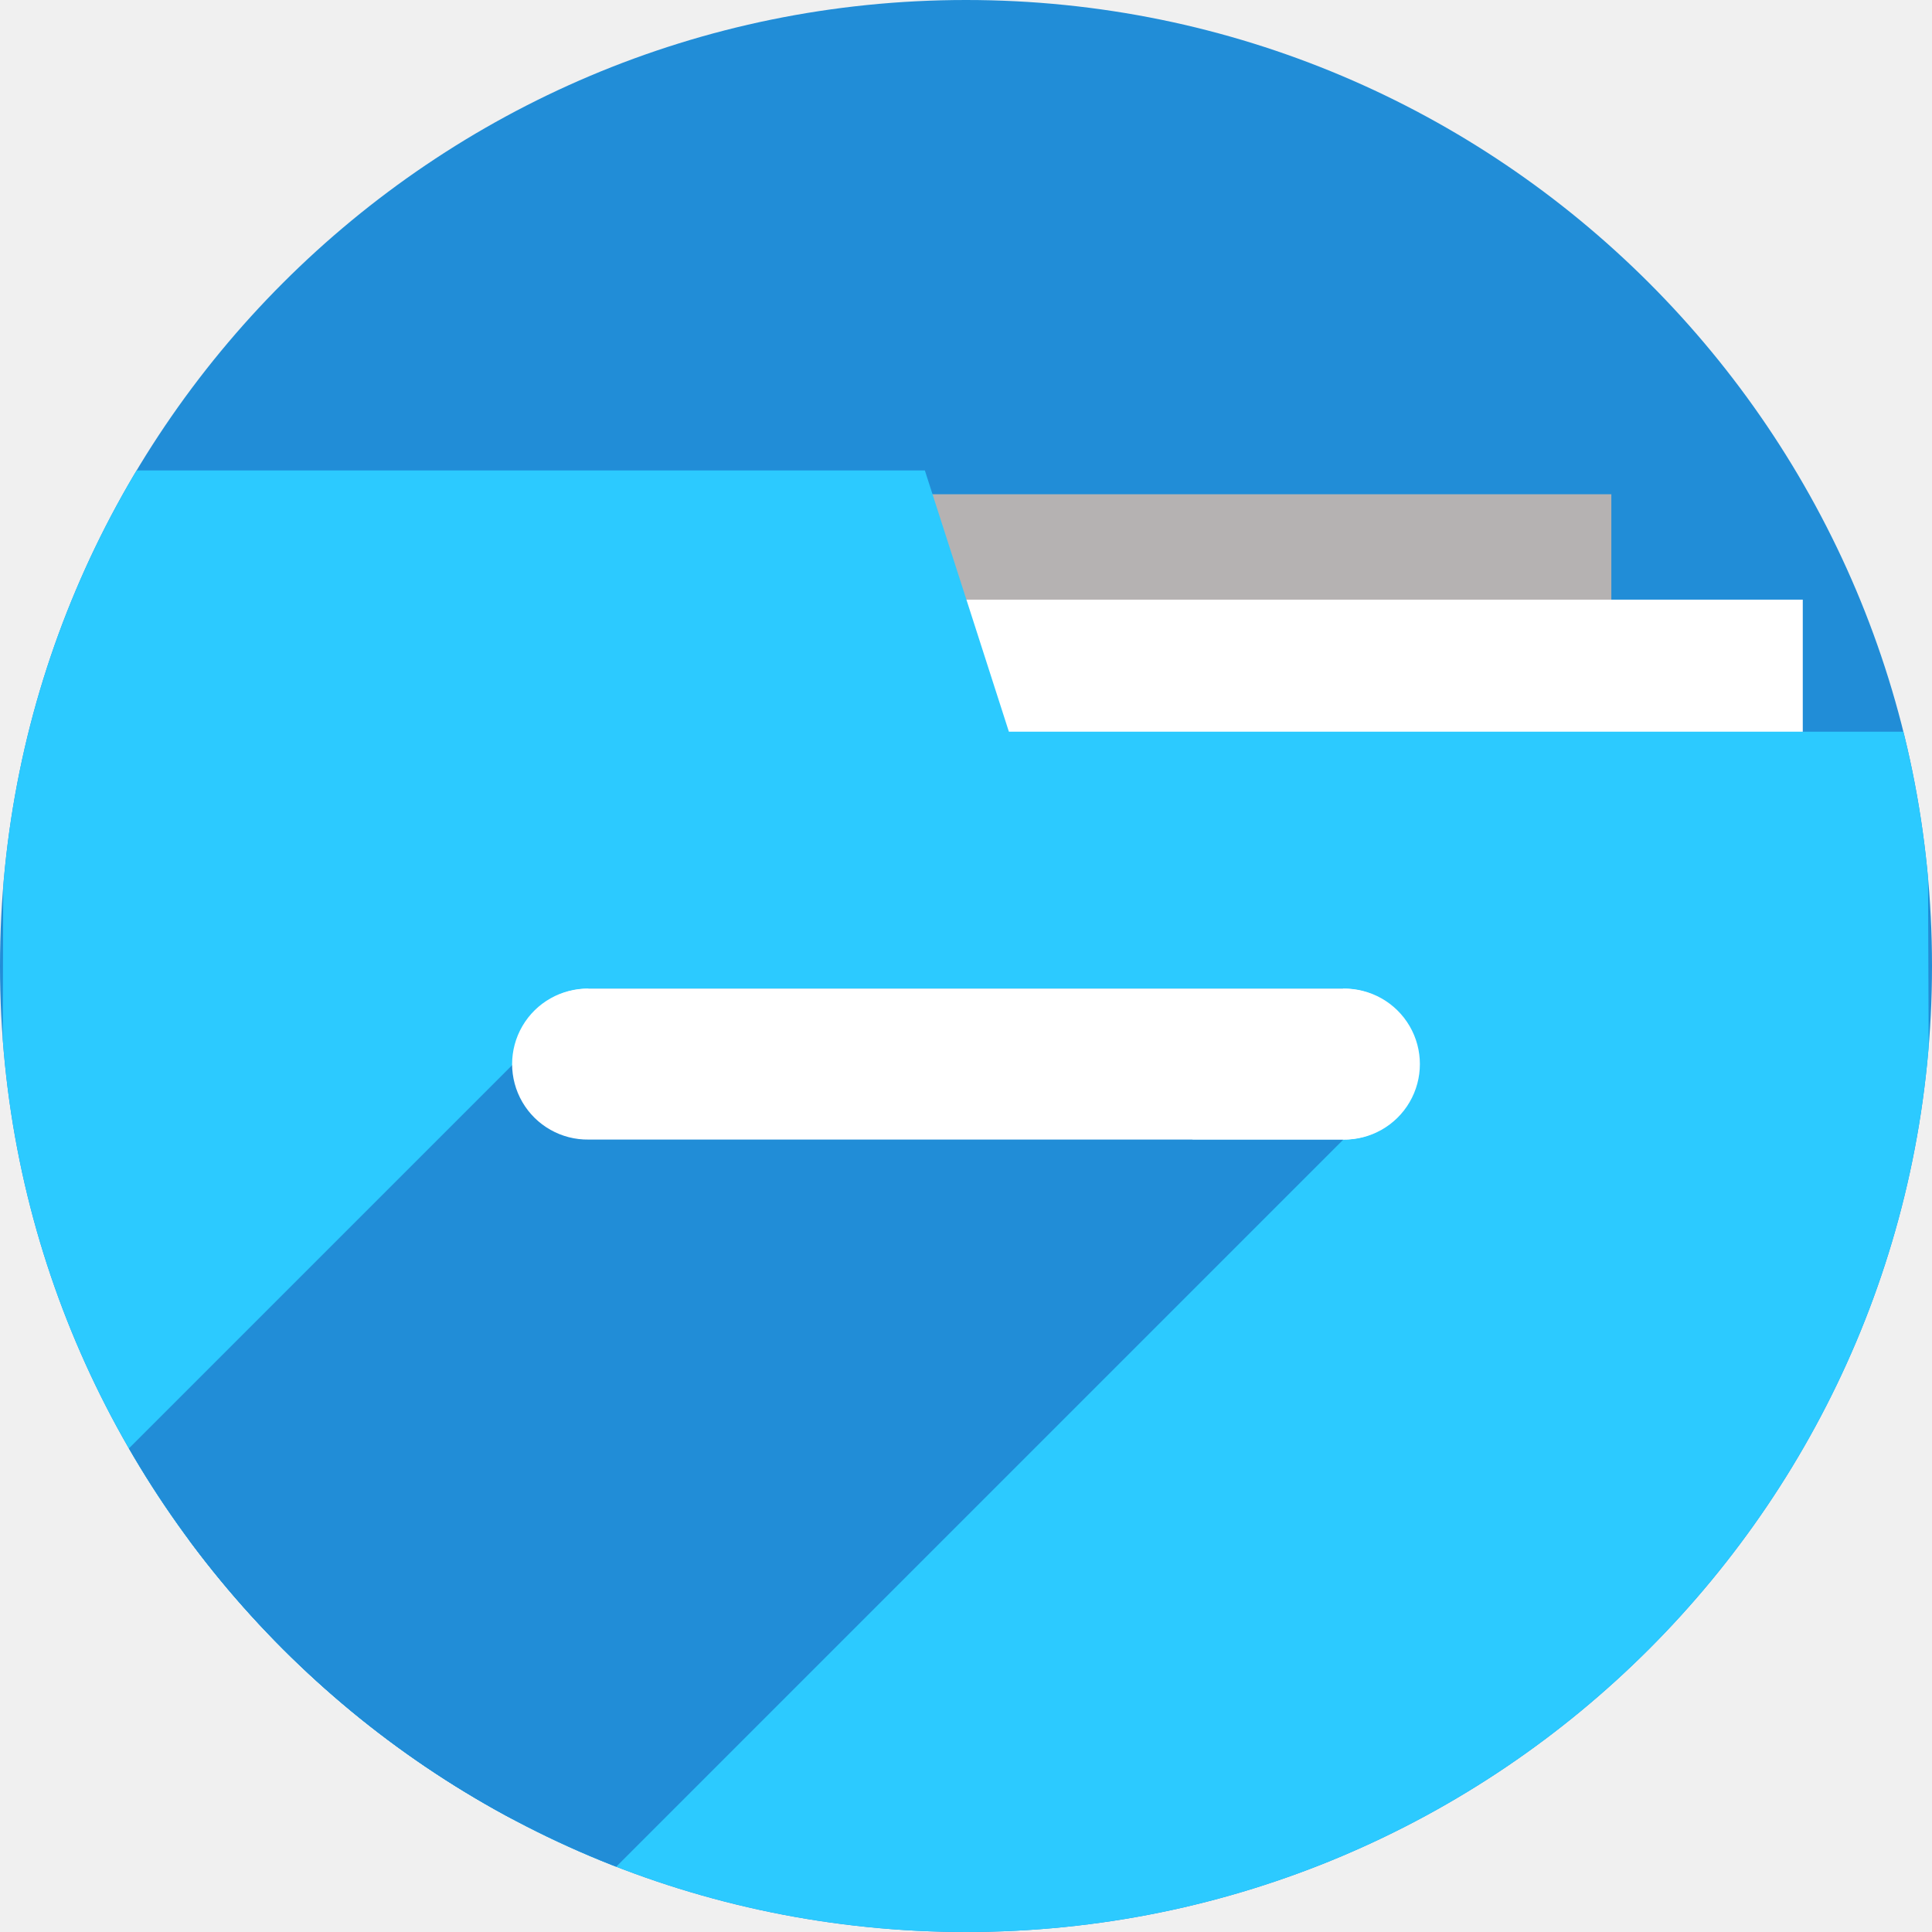
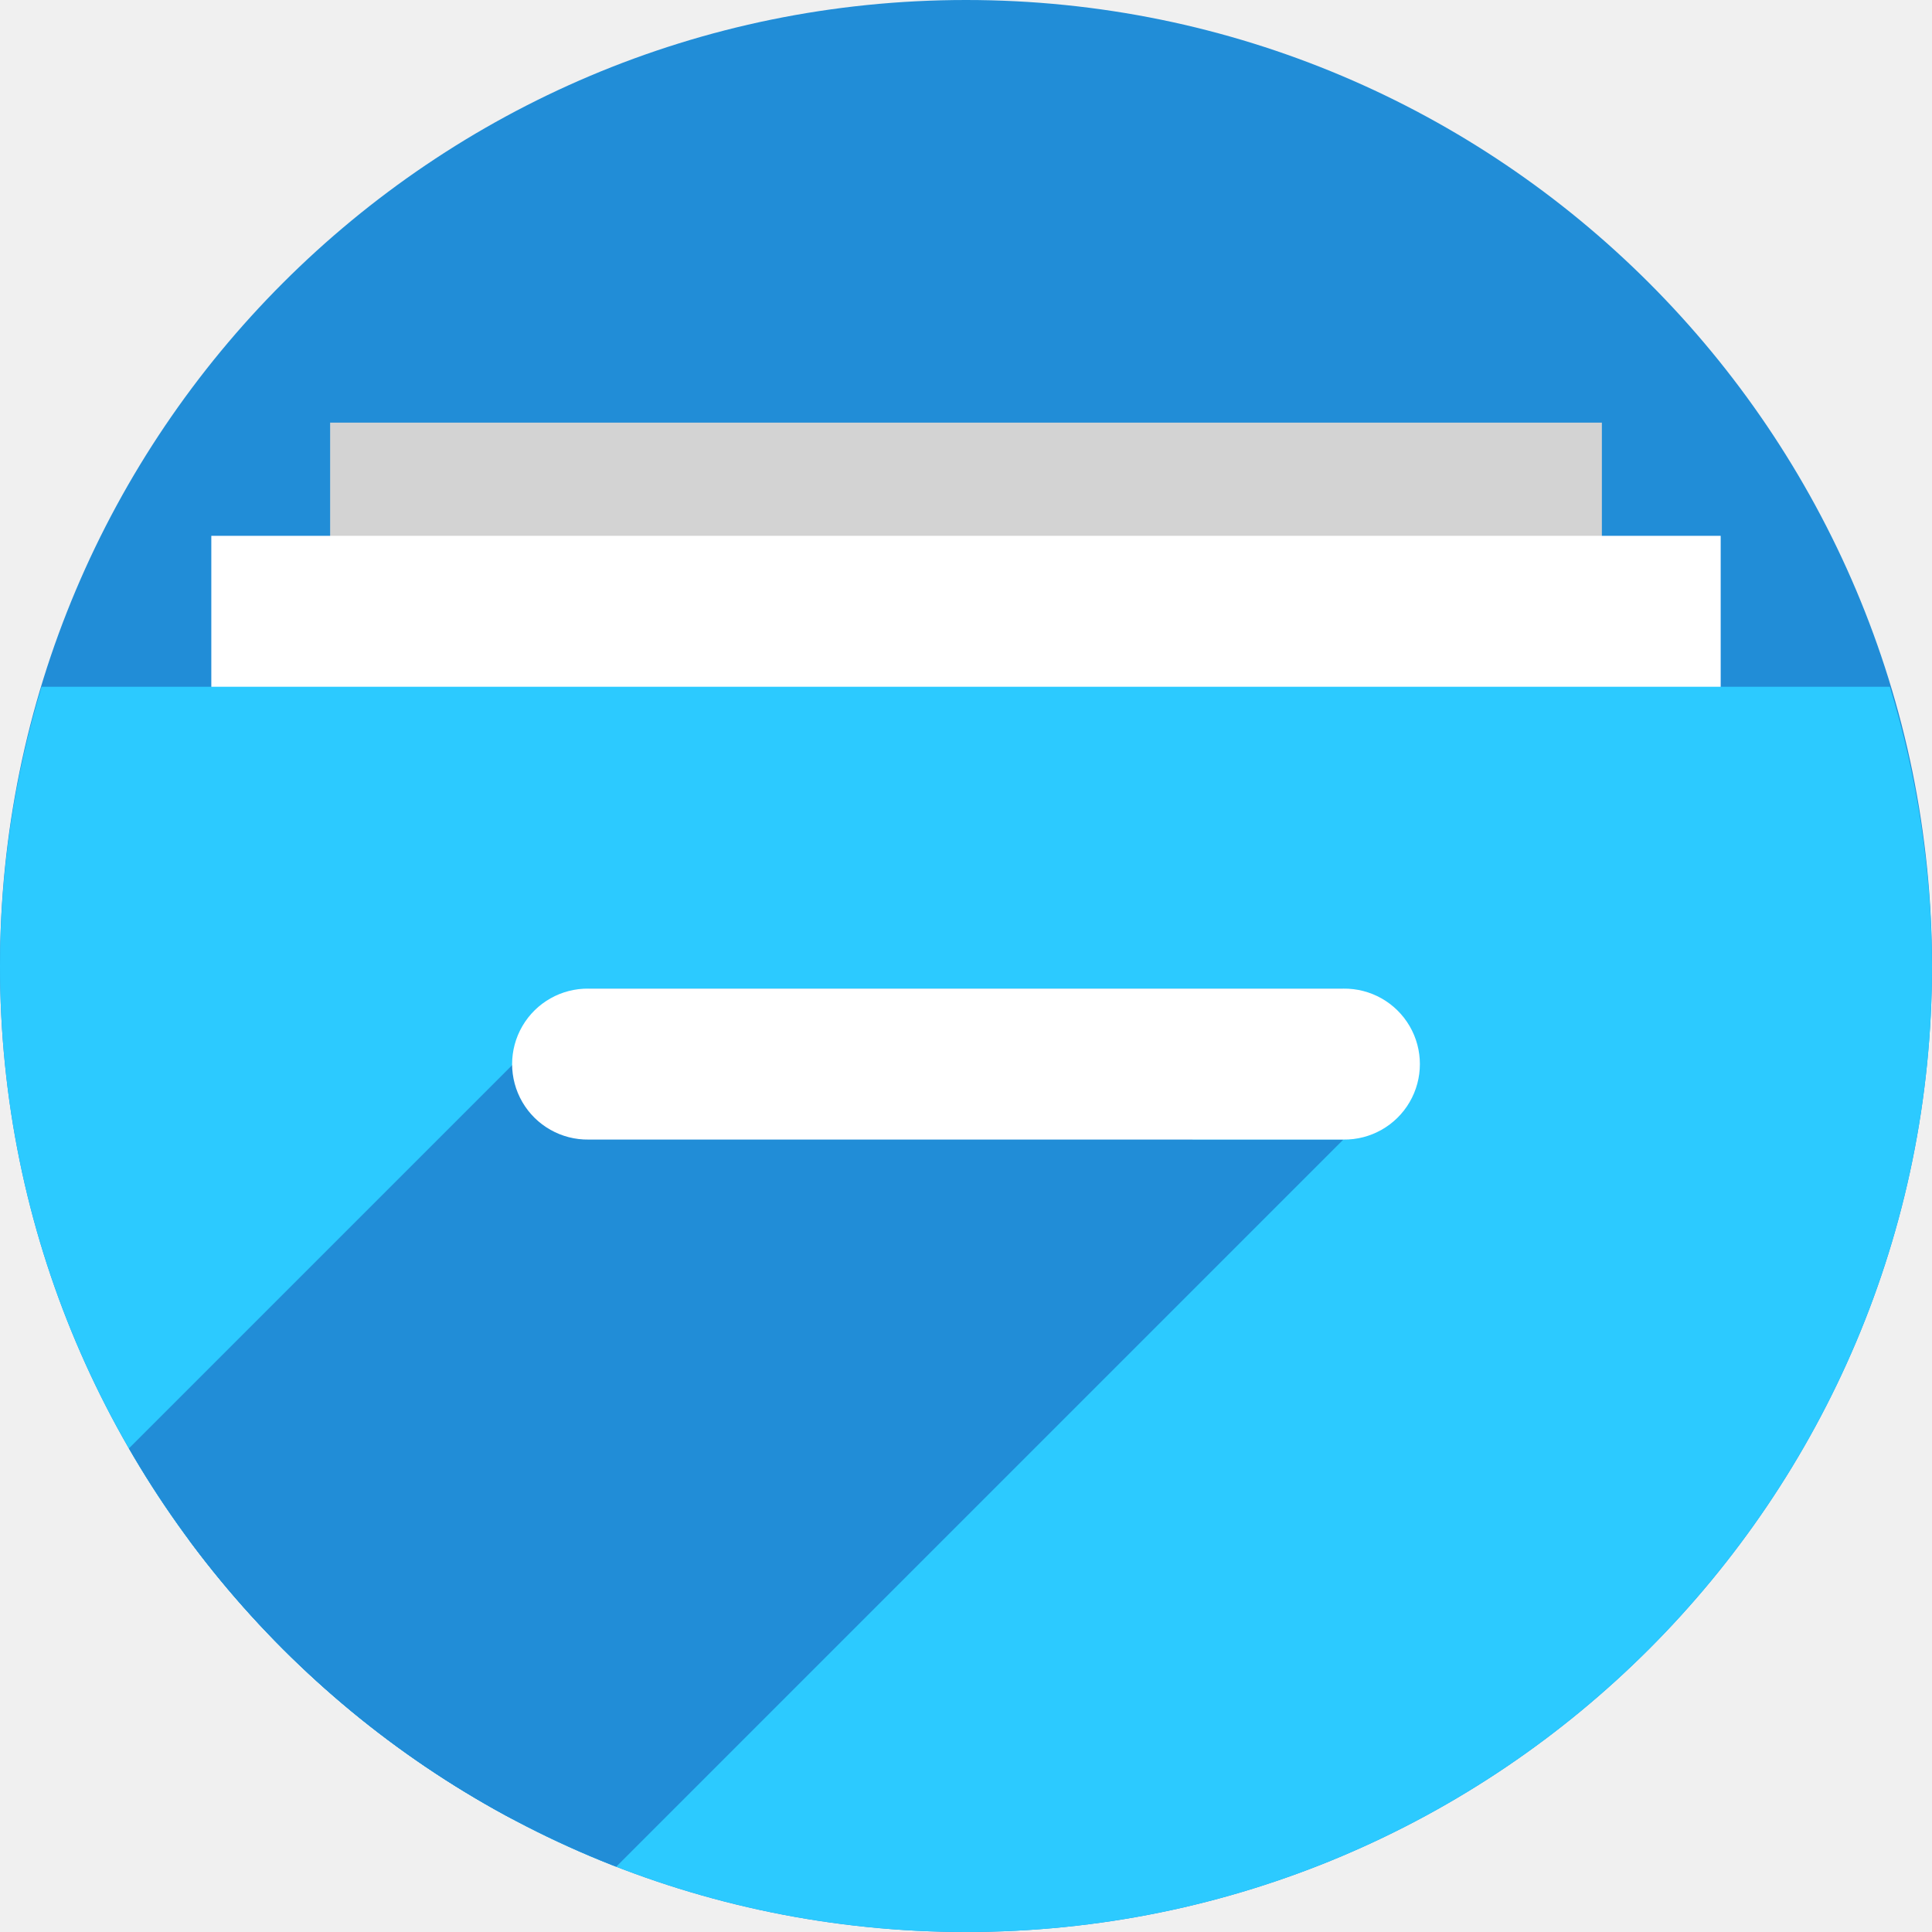
<svg xmlns="http://www.w3.org/2000/svg" width="256" height="256" viewBox="0 0 256 256" id="svg2" version="1.1">
  <defs id="defs4">
    <clipPath id="clipPath5002" clipPathUnits="userSpaceOnUse">
      <g id="g5004">
        <path style="fill:#0f9d58;fill-opacity:1;stroke:none;stroke-width:4.858;stroke-linejoin:round;stroke-miterlimit:4;stroke-dasharray:none;stroke-opacity:1" d="M 88.118,249.435 C 46.103,235.291 14.771,201.687 4.134,159.361 1.338,148.236 0.923,144.163 0.926,127.889 0.928,117.472 1.134,112.014 1.658,108.541 4.465,89.913 12.177,70.638 23.043,55.086 c 3.959,-5.666 8.345,-10.931 9.102,-10.926 0.328,0.002 10.489,18.31 22.579,40.683 12.09,22.373 22.375,41.335 22.854,42.136 0.479,0.802 0.925,2.441 0.99,3.643 0.343,6.316 2.524,14.21 5.642,20.423 2.954,5.887 5.065,8.733 10.435,14.067 6.714,6.67 12.889,10.286 21.732,12.729 3.166,0.874 5.105,1.05 11.575,1.05 8.826,0 12.602,-0.762 19.264,-3.887 2.046,-0.96 3.937,-1.665 4.202,-1.568 0.265,0.097 -11.056,17.665 -25.157,39.038 l -25.639,38.861 -3.094,0.112 c -2.555,0.093 -4.195,-0.258 -9.409,-2.014 z" id="path5006" transform="translate(0,796.3622)" />
        <path style="fill:#f4b400;fill-opacity:1;stroke:none;stroke-width:4.858;stroke-linejoin:round;stroke-miterlimit:4;stroke-dasharray:none;stroke-opacity:1" d="m 112.36,1051.517 c -10.001,-1.45 -12.156,-1.82 -12.532,-2.156 -0.249,-0.222 1.738,-3.748 4.55,-8.072 7.166,-11.021 49.772,-74.648 50.259,-75.055 3.575,-2.992 8.635,-8.041 10.575,-10.554 3.362,-4.353 7.558,-12.914 9.065,-18.494 6.193,-22.925 -2.593,-47.152 -21.7,-59.837 l -2.961,-1.966 17.025,0.296 c 9.364,0.163 31.17,0.434 48.459,0.603 l 31.435,0.307 1.546,4.189 c 2.246,6.086 4.678,15.095 5.935,21.982 1.525,8.36 1.925,28.859 0.739,37.828 -3.08,23.278 -12.813,45.72 -27.802,64.106 -20.476,25.117 -51.46,42.197 -84.146,46.389 -5.312,0.681 -26.646,0.986 -30.446,0.436 z" id="path5008" />
        <path style="fill:#db4437;fill-opacity:1;stroke:none;stroke-width:10;stroke-linejoin:round;stroke-miterlimit:4;stroke-dasharray:none;stroke-opacity:1" d="M 67.99,108.873 C 41.284,59.576 33.29,45.149 32.234,44.345 31.651,43.901 32.811,42.55 38.696,36.815 53.436,22.45 68.809,13.041 87.839,6.736 101.687,2.148 112.582,0.437 127.951,0.437 c 21.31,0 37.805,3.81 56.835,13.126 25.294,12.383 46.194,33.579 58.52,59.346 1.611,3.369 2.93,6.372 2.93,6.675 0,0.56 -10.549,0.495 -71.165,-0.437 l -24.288,-0.374 -3.931,-1.764 c -6.757,-3.033 -10.646,-3.84 -18.658,-3.868 -5.03,-0.018 -7.979,0.208 -10.316,0.788 -14.508,3.604 -26.283,12.948 -33.292,26.419 -3.585,6.891 -5.247,13.082 -6.332,23.583 l -0.337,3.267 -9.927,-18.326 z" id="path5010" transform="translate(0,796.3622)" />
      </g>
    </clipPath>
    <clipPath clipPathUnits="userSpaceOnUse" id="clipPath4271">
      <circle style="fill:#292929;fill-opacity:0.26;stroke:none;stroke-width:10;stroke-linejoin:round;stroke-miterlimit:4;stroke-dasharray:none;stroke-opacity:0.259" id="circle4273" cx="128" cy="128" r="128" />
    </clipPath>
    <clipPath id="clipPath4363" clipPathUnits="userSpaceOnUse">
      <circle style="fill:#4285f4;fill-opacity:1;stroke:none;stroke-width:10;stroke-linejoin:round;stroke-miterlimit:4;stroke-dasharray:none;stroke-opacity:0.259" id="circle4365" cx="128" cy="924.362" r="128" />
    </clipPath>
    <clipPath clipPathUnits="userSpaceOnUse" id="clipPath4452">
      <circle style="fill:#4285f4;fill-opacity:1;stroke:none;stroke-width:10;stroke-linejoin:round;stroke-miterlimit:4;stroke-dasharray:none;stroke-opacity:0.259" id="circle4454" cx="128" cy="924.362" r="128" />
    </clipPath>
    <clipPath clipPathUnits="userSpaceOnUse" id="clipPath4980">
      <path transform="matrix(1.011004,0,0,0.8709223,-1.405919,107.8962)" id="path4982" d="m 10.421,864.272 42.535,-0.091 21.267,-0.046 c 7.245,-0.015 14.491,-0.03 21.736,-0.046 8.395,-10.588 10.292,-15.477 14.085,-17.717 3.793,-2.24 9.482,-1.832 25.46,-1.827 23.366,-0.007 109.606,-0.678 109.606,-0.678 l -0.088,12.152 -0.088,12.152 -0.088,12.152 -0.088,12.152 -0.088,12.152 -0.088,12.152 -0.088,12.152 -0.088,12.152 -0.088,12.152 -0.088,12.152 -0.088,12.152 -0.088,12.152 -0.088,12.152 -0.088,12.152 c 0,0 0.594,8.159 -0.088,12.152 -0.582,3.408 -0.78,7.518 -3.37,9.807 -2.831,2.503 -7.334,1.952 -11.093,2.344 -4.766,0.498 -14.375,0 -14.375,0 l -14.375,0 -14.375,0 -14.375,0 -14.375,0 -14.375,0 -14.375,0 -14.375,0 -14.375,0 -14.375,0 c 0,0 -9.583,0 -14.375,0 -4.792,0 -9.583,0 -14.375,0 -4.792,0 -9.501,0.094 -14.375,0 -4.874,-0.093 -10.854,0.062 -15.031,-0.571 -4.177,-0.633 -7.7,-0.558 -9.968,-2.711 -2.269,-2.154 -2.216,-4.499 -2.972,-7.595 -0.756,-3.095 -0.957,-7.246 -1.189,-10.877 -0.232,-3.631 -0.137,-7.251 -0.205,-10.877 -0.068,-3.626 -0.137,-7.251 -0.205,-10.877 -0.068,-3.626 -0.137,-7.251 -0.205,-10.877 -0.068,-3.626 -0.137,-7.251 -0.205,-10.877 -0.068,-3.626 -0.205,-10.877 -0.205,-10.877 L 12.062,951.284 11.857,940.408 11.652,929.531 11.447,918.655 11.242,907.778 11.037,896.902 10.832,886.025 10.627,875.148 Z" style="opacity:0.91;fill:#38bae1;fill-opacity:1;stroke:none;stroke-width:0;stroke-linecap:round;stroke-linejoin:round;stroke-miterlimit:4;stroke-dasharray:none;stroke-opacity:1;filter:url(#filter4298)" />
    </clipPath>
    <filter id="filter4298" style="color-interpolation-filters:sRGB">
      <feFlood id="feFlood4300" result="flood" flood-color="rgb(0,0,0)" flood-opacity="0.498" />
      <feComposite id="feComposite4302" result="composite1" operator="in" in2="SourceGraphic" in="flood" />
      <feGaussianBlur id="feGaussianBlur4304" result="blur" stdDeviation="1.6" in="composite1" />
      <feOffset id="feOffset4306" result="offset" dy="-7.7" dx="-2.77556e-17" />
      <feComposite id="feComposite4308" result="composite2" operator="over" in2="offset" in="SourceGraphic" />
    </filter>
    <clipPath id="clipPath6010" clipPathUnits="userSpaceOnUse">
      <circle style="fill:#0f9d58;fill-opacity:1;stroke:none;stroke-width:10;stroke-linejoin:round;stroke-miterlimit:4;stroke-dasharray:none;stroke-opacity:0.259" id="circle6012" cx="125.309" cy="921.468" r="128" />
    </clipPath>
    <clipPath id="clipPath6287" clipPathUnits="userSpaceOnUse">
      <ellipse ry="280.345" rx="243.778" style="fill:#0f9d58;fill-opacity:1;stroke:none;stroke-width:10;stroke-linejoin:round;stroke-miterlimit:4;stroke-dasharray:none;stroke-opacity:0.259" id="circle6289" cx="124.936" cy="917.043" />
    </clipPath>
    <clipPath clipPathUnits="userSpaceOnUse" id="clipPath4376">
      <ellipse style="fill:#aae3c7;fill-opacity:1;stroke:none;stroke-width:10;stroke-linejoin:round;stroke-miterlimit:4;stroke-dasharray:none;stroke-opacity:0.259" id="circle4378" cx="125.536" cy="905.033" rx="198.855" ry="228.684" />
    </clipPath>
    <clipPath id="clipPath4315" clipPathUnits="userSpaceOnUse">
      <ellipse ry="198.193" rx="172.341" style="fill:#ffec69;fill-opacity:1;stroke:none;stroke-width:10;stroke-linejoin:round;stroke-miterlimit:4;stroke-dasharray:none;stroke-opacity:0.259" id="circle4317" cx="125.536" cy="905.033" />
    </clipPath>
    <clipPath clipPathUnits="userSpaceOnUse" id="clipPath4454">
      <ellipse style="fill:#ffec69;fill-opacity:1;stroke:none;stroke-width:10;stroke-linejoin:round;stroke-miterlimit:4;stroke-dasharray:none;stroke-opacity:0.259" id="circle4456" cx="125.536" cy="905.033" rx="152.066" ry="174.876" />
    </clipPath>
    <clipPath clipPathUnits="userSpaceOnUse" id="clipPath5147">
      <circle style="fill:#2496e3;fill-opacity:1;stroke:none;stroke-width:10;stroke-linejoin:round;stroke-miterlimit:4;stroke-dasharray:none;stroke-opacity:0.259" id="circle5149" cx="128" cy="924.362" r="128" />
    </clipPath>
    <clipPath id="clipPath3481" clipPathUnits="userSpaceOnUse">
      <path clip-path="url(#clipPath5147)" id="path3483" d="m 255.402,893.313 -121.72,0 -11.133,-34.614 -121.954,0 L 0,1052.359 l 256,0 z" style="opacity:1;fill:#2ccaff;fill-opacity:1;stroke:none;stroke-width:10;stroke-linecap:butt;stroke-linejoin:miter;stroke-miterlimit:4;stroke-dasharray:none;stroke-opacity:1" transform="translate(0,-4e-5)" />
    </clipPath>
    <clipPath clipPathUnits="userSpaceOnUse" id="clipPath4301">
      <circle style="fill:#218dd7;fill-opacity:1;stroke:none;stroke-width:10;stroke-linejoin:round;stroke-miterlimit:4;stroke-dasharray:none;stroke-opacity:0.259" id="circle4303" cx="128" cy="924.362" r="128" />
    </clipPath>
  </defs>
  <g id="layer1" transform="translate(0,-796.3622)">
    <circle r="128" cy="924.362" cx="128" id="path4152-3" style="fill:#218dd7;fill-opacity:1;stroke:none;stroke-width:10;stroke-linejoin:round;stroke-miterlimit:4;stroke-dasharray:none;stroke-opacity:0.259" />
-     <rect style="opacity:1;fill:#b5b2b2;fill-opacity:1;stroke:none;stroke-width:10;stroke-linecap:butt;stroke-linejoin:miter;stroke-miterlimit:4;stroke-dasharray:none;stroke-opacity:1" id="rect5393" width="115" height="45" x="98.512" y="861.853" />
-     <rect y="875.819" x="123.877" height="45" width="115" id="rect5395" style="opacity:1;fill:#ffffff;fill-opacity:1;stroke:none;stroke-width:10;stroke-linecap:butt;stroke-linejoin:miter;stroke-miterlimit:4;stroke-dasharray:none;stroke-opacity:1" />
-     <path transform="translate(0,-4e-5)" style="opacity:1;fill:#2ccaff;fill-opacity:1;stroke:none;stroke-width:10;stroke-linecap:butt;stroke-linejoin:miter;stroke-miterlimit:4;stroke-dasharray:none;stroke-opacity:1" d="m 255.402,893.313 -121.72,0 -11.133,-34.614 -121.954,0 L 0,1052.359 l 256,0 z" id="rect5130" clip-path="url(#clipPath5147)" />
+     <rect style="opacity:1;fill:#d3d3d3;fill-opacity:1;stroke:none;stroke-width:12.105;stroke-linecap:butt;stroke-linejoin:miter;stroke-miterlimit:4;stroke-dasharray:none;stroke-opacity:1" id="rect5393" width="168.512" height="45" x="43.744" y="852.362" />
+     <rect y="867.362" x="28" height="45" width="200" id="rect5395" style="opacity:1;fill:#ffffff;fill-opacity:1;stroke:none;stroke-width:13.188;stroke-linecap:butt;stroke-linejoin:miter;stroke-miterlimit:4;stroke-dasharray:none;stroke-opacity:1" />
    <path style="fill:none;fill-rule:evenodd;stroke:#ffffff;stroke-width:20;stroke-linecap:round;stroke-linejoin:miter;stroke-miterlimit:4;stroke-dasharray:none;stroke-opacity:1" d="m 78,937.362 c 100,0 100,0 100,0" id="path6132" />
+     <path style="fill:#2ccaff;fill-rule:evenodd;stroke:none;stroke-width:2.849px;stroke-linecap:butt;stroke-linejoin:miter;stroke-opacity:1;fill-opacity:1" d="M 5.506 91 A 128 128 0 0 0 0 128 A 128 128 0 0 0 128 256 A 128 128 0 0 0 256 128 A 128 128 0 0 0 250.418 91 L 5.506 91 z " transform="translate(0,796.3622)" id="path57" />
    <g id="g4233" clip-path="url(#clipPath4301)">
      <g id="g4235" style="color:#000000;font-style:normal;font-variant:normal;font-weight:normal;font-stretch:normal;font-size:medium;line-height:normal;font-family:sans-serif;text-indent:0;text-align:start;text-decoration:none;text-decoration-line:none;text-decoration-style:solid;text-decoration-color:#000000;letter-spacing:normal;word-spacing:normal;text-transform:none;direction:ltr;block-progression:tb;writing-mode:lr-tb;baseline-shift:baseline;text-anchor:start;white-space:normal;clip-rule:nonzero;display:inline;overflow:visible;visibility:visible;opacity:1;isolation:auto;mix-blend-mode:normal;color-interpolation:sRGB;color-interpolation-filters:linearRGB;solid-color:#000000;solid-opacity:1;fill:#ffffff;fill-opacity:1;fill-rule:evenodd;stroke:none;stroke-width:20;stroke-linecap:round;stroke-linejoin:miter;stroke-miterlimit:4;stroke-dasharray:none;stroke-dashoffset:0;stroke-opacity:1;color-rendering:auto;image-rendering:auto;shape-rendering:auto;text-rendering:auto;enable-background:accumulate">
        <path id="path4237" d="M78.0 947.361L178.0 947.361L36.579 1088.783L-63.421 1088.783Z" style="fill:#218dd7;fill-opacity:1" />
        <path id="path4239" d="M178.0 927.361L78.0 927.361L-63.421 1068.783L36.579 1068.783Z" style="fill:#218dd7;fill-opacity:1" />
      </g>
      <path id="path4181" d="m 78,927.361 a 10.001,10.001 0 1 0 0,20 l 100,0 a 10.001,10.001 0 1 0 0,-20 l -100,0 z" style="color:#000000;font-style:normal;font-variant:normal;font-weight:normal;font-stretch:normal;font-size:medium;line-height:normal;font-family:sans-serif;text-indent:0;text-align:start;text-decoration:none;text-decoration-line:none;text-decoration-style:solid;text-decoration-color:#000000;letter-spacing:normal;word-spacing:normal;text-transform:none;direction:ltr;block-progression:tb;writing-mode:lr-tb;baseline-shift:baseline;text-anchor:start;white-space:normal;clip-rule:nonzero;display:inline;overflow:visible;visibility:visible;opacity:1;isolation:auto;mix-blend-mode:normal;color-interpolation:sRGB;color-interpolation-filters:linearRGB;solid-color:#000000;solid-opacity:1;fill:#ffffff;fill-opacity:1;fill-rule:evenodd;stroke:none;stroke-width:20;stroke-linecap:round;stroke-linejoin:miter;stroke-miterlimit:4;stroke-dasharray:none;stroke-dashoffset:0;stroke-opacity:1;color-rendering:auto;image-rendering:auto;shape-rendering:auto;text-rendering:auto;enable-background:accumulate" />
    </g>
  </g>
</svg>
